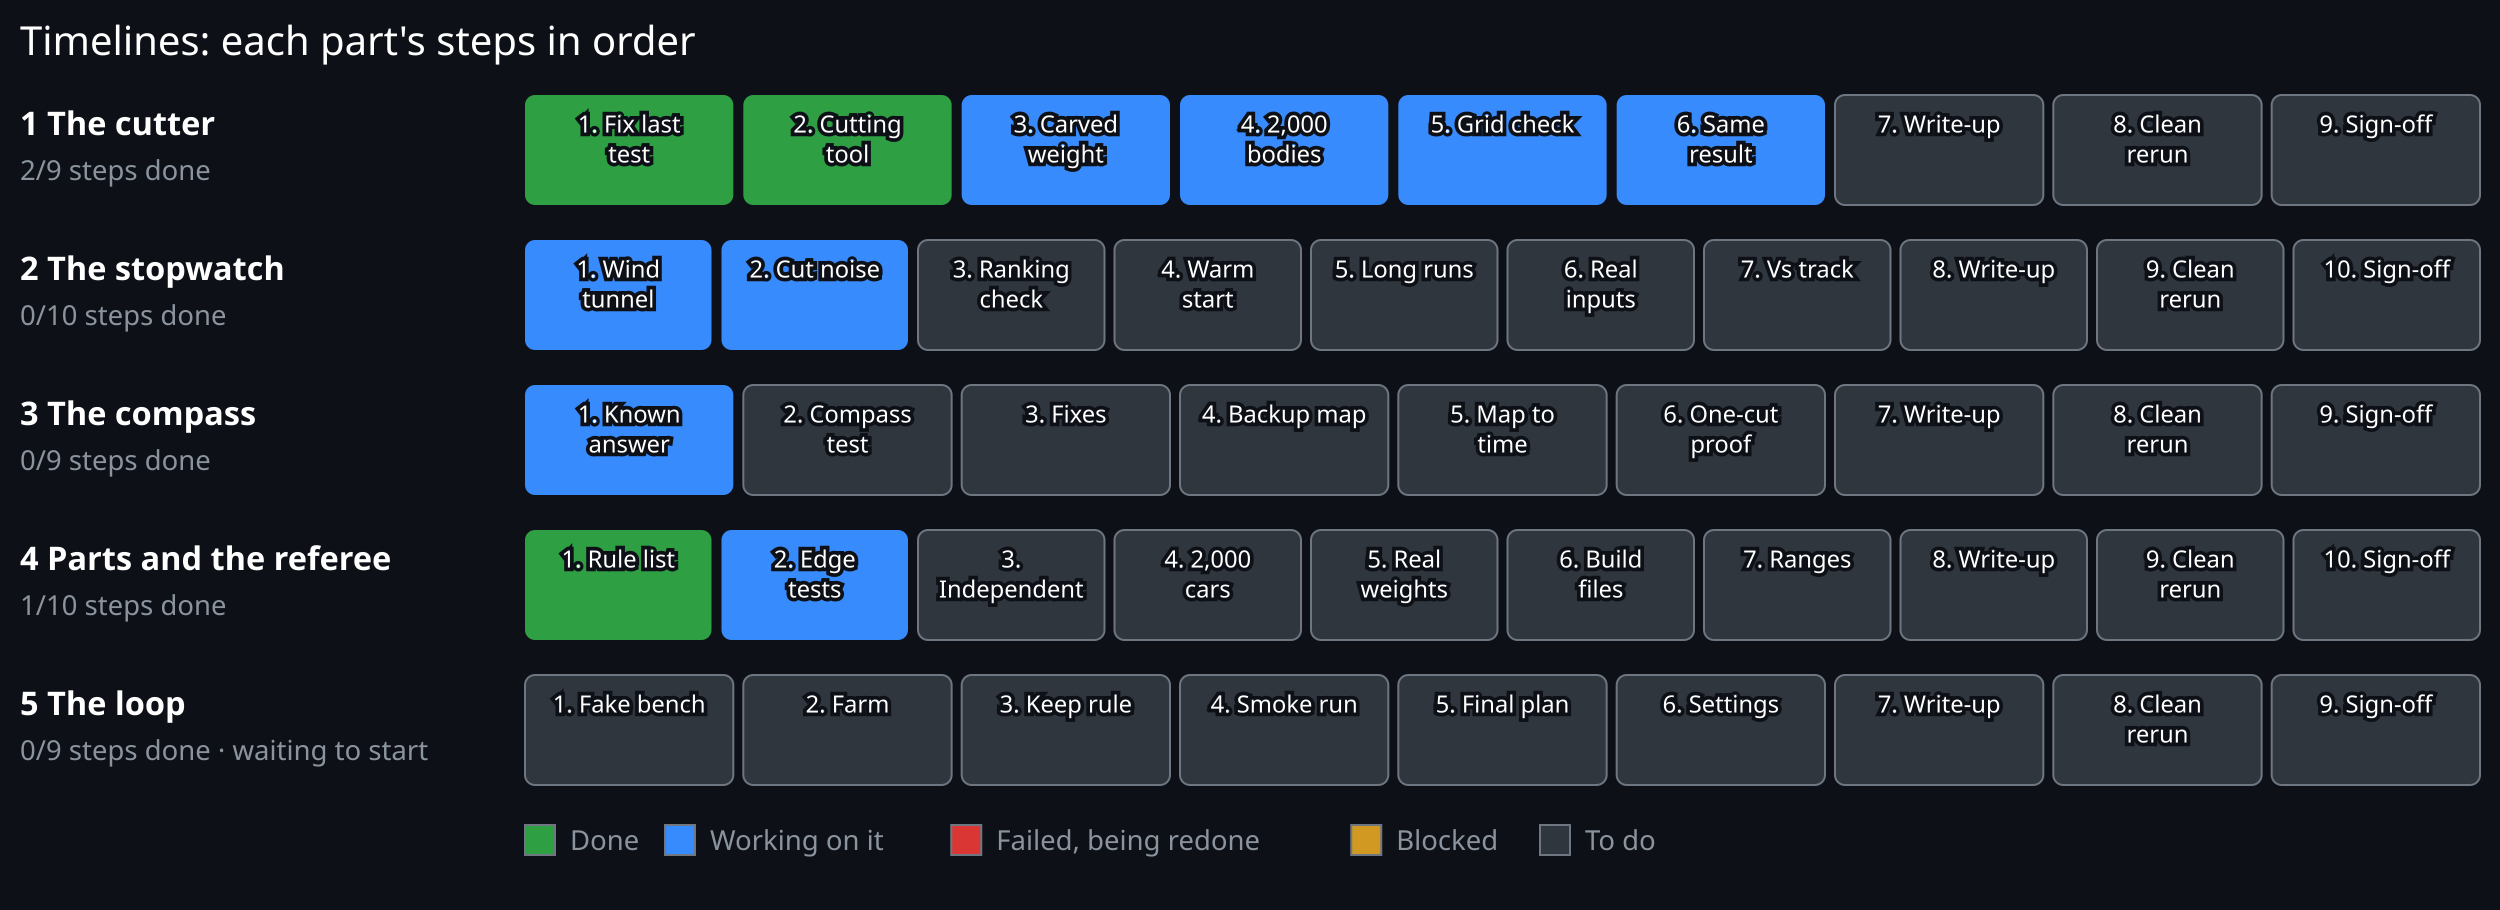
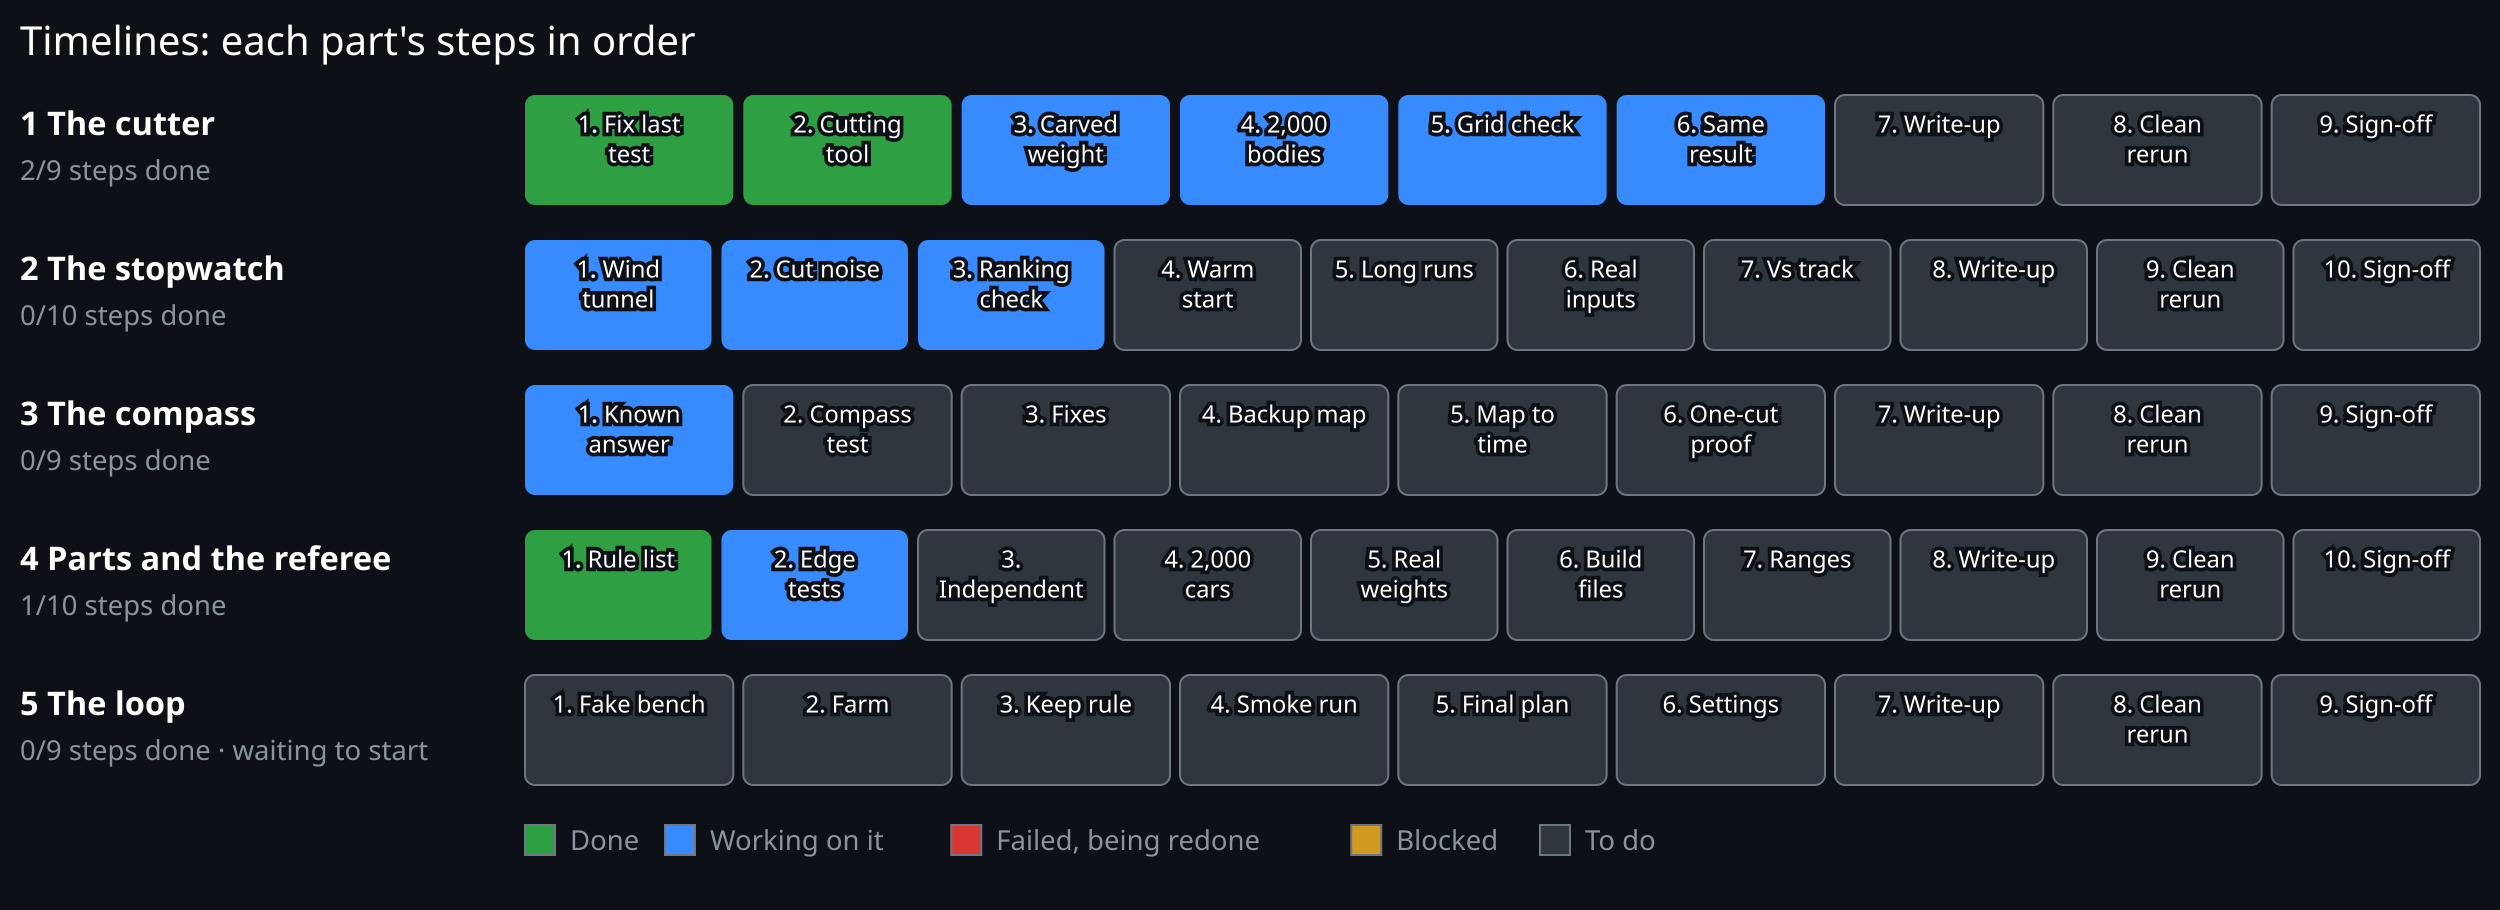
<svg xmlns="http://www.w3.org/2000/svg" viewBox="0 0 1000 364" width="1000" height="364">
  <rect x="0.00" y="0.00" width="1000.00" height="364.00" fill="#0d1117" stroke="#0d1117" stroke-width="0" />
  <text x="8.00" y="22.00" font-family="sans-serif" font-size="16" font-weight="normal" fill="#ffffff" text-anchor="start" stroke="#0d1117" stroke-width="3" paint-order="stroke">Timelines: each part's steps in order</text>
  <text x="8.00" y="54.00" font-family="sans-serif" font-size="13" font-weight="bold" fill="#ffffff" text-anchor="start" stroke="#0d1117" stroke-width="3" paint-order="stroke">1 The cutter</text>
  <text x="8.00" y="72.00" font-family="sans-serif" font-size="11" font-weight="normal" fill="#8b949e" text-anchor="start" stroke="#0d1117" stroke-width="3" paint-order="stroke">2/9 steps done</text>
  <g>
    <rect x="210.00" y="38.00" width="83.33" height="44" rx="4" fill="#2ea043" stroke="#6e7681" stroke-width="0" />
    <text x="251.67" y="53.00" font-family="sans-serif" font-size="9.5" font-weight="normal" fill="#ffffff" text-anchor="middle" stroke="#0d1117" stroke-width="3" paint-order="stroke">1. Fix last</text>
    <text x="251.67" y="65.00" font-family="sans-serif" font-size="9.5" font-weight="normal" fill="#ffffff" text-anchor="middle" stroke="#0d1117" stroke-width="3" paint-order="stroke">test</text>
  </g>
  <g>
    <rect x="297.33" y="38.00" width="83.33" height="44" rx="4" fill="#2ea043" stroke="#6e7681" stroke-width="0" />
    <text x="339.00" y="53.00" font-family="sans-serif" font-size="9.5" font-weight="normal" fill="#ffffff" text-anchor="middle" stroke="#0d1117" stroke-width="3" paint-order="stroke">2. Cutting</text>
    <text x="339.00" y="65.00" font-family="sans-serif" font-size="9.5" font-weight="normal" fill="#ffffff" text-anchor="middle" stroke="#0d1117" stroke-width="3" paint-order="stroke">tool</text>
  </g>
  <g>
    <rect x="384.67" y="38.00" width="83.33" height="44" rx="4" fill="#388bfd" stroke="#6e7681" stroke-width="0" />
    <text x="426.33" y="53.00" font-family="sans-serif" font-size="9.5" font-weight="normal" fill="#ffffff" text-anchor="middle" stroke="#0d1117" stroke-width="3" paint-order="stroke">3. Carved</text>
    <text x="426.33" y="65.00" font-family="sans-serif" font-size="9.5" font-weight="normal" fill="#ffffff" text-anchor="middle" stroke="#0d1117" stroke-width="3" paint-order="stroke">weight</text>
  </g>
  <g>
    <rect x="472.00" y="38.00" width="83.33" height="44" rx="4" fill="#388bfd" stroke="#6e7681" stroke-width="0" />
    <text x="513.67" y="53.00" font-family="sans-serif" font-size="9.5" font-weight="normal" fill="#ffffff" text-anchor="middle" stroke="#0d1117" stroke-width="3" paint-order="stroke">4. 2,000</text>
    <text x="513.67" y="65.00" font-family="sans-serif" font-size="9.5" font-weight="normal" fill="#ffffff" text-anchor="middle" stroke="#0d1117" stroke-width="3" paint-order="stroke">bodies</text>
  </g>
  <g>
    <rect x="559.33" y="38.00" width="83.33" height="44" rx="4" fill="#388bfd" stroke="#6e7681" stroke-width="0" />
    <text x="601.00" y="53.00" font-family="sans-serif" font-size="9.5" font-weight="normal" fill="#ffffff" text-anchor="middle" stroke="#0d1117" stroke-width="3" paint-order="stroke">5. Grid check</text>
  </g>
  <g>
    <rect x="646.67" y="38.00" width="83.33" height="44" rx="4" fill="#388bfd" stroke="#6e7681" stroke-width="0" />
    <text x="688.33" y="53.00" font-family="sans-serif" font-size="9.5" font-weight="normal" fill="#ffffff" text-anchor="middle" stroke="#0d1117" stroke-width="3" paint-order="stroke">6. Same</text>
    <text x="688.33" y="65.00" font-family="sans-serif" font-size="9.5" font-weight="normal" fill="#ffffff" text-anchor="middle" stroke="#0d1117" stroke-width="3" paint-order="stroke">result</text>
  </g>
  <g>
    <rect x="734.00" y="38.00" width="83.33" height="44" rx="4" fill="#30363d" stroke="#6e7681" stroke-width="0.8" />
    <text x="775.67" y="53.00" font-family="sans-serif" font-size="9.5" font-weight="normal" fill="#ffffff" text-anchor="middle" stroke="#0d1117" stroke-width="3" paint-order="stroke">7. Write-up</text>
  </g>
  <g>
    <rect x="821.33" y="38.00" width="83.33" height="44" rx="4" fill="#30363d" stroke="#6e7681" stroke-width="0.8" />
    <text x="863.00" y="53.00" font-family="sans-serif" font-size="9.5" font-weight="normal" fill="#ffffff" text-anchor="middle" stroke="#0d1117" stroke-width="3" paint-order="stroke">8. Clean</text>
    <text x="863.00" y="65.00" font-family="sans-serif" font-size="9.5" font-weight="normal" fill="#ffffff" text-anchor="middle" stroke="#0d1117" stroke-width="3" paint-order="stroke">rerun</text>
  </g>
  <g>
    <rect x="908.67" y="38.00" width="83.33" height="44" rx="4" fill="#30363d" stroke="#6e7681" stroke-width="0.8" />
    <text x="950.33" y="53.00" font-family="sans-serif" font-size="9.5" font-weight="normal" fill="#ffffff" text-anchor="middle" stroke="#0d1117" stroke-width="3" paint-order="stroke">9. Sign-off</text>
  </g>
  <text x="8.00" y="112.00" font-family="sans-serif" font-size="13" font-weight="bold" fill="#ffffff" text-anchor="start" stroke="#0d1117" stroke-width="3" paint-order="stroke">2 The stopwatch</text>
  <text x="8.00" y="130.00" font-family="sans-serif" font-size="11" font-weight="normal" fill="#8b949e" text-anchor="start" stroke="#0d1117" stroke-width="3" paint-order="stroke">0/10 steps done</text>
  <g>
    <rect x="210.00" y="96.00" width="74.60" height="44" rx="4" fill="#388bfd" stroke="#6e7681" stroke-width="0" />
    <text x="247.30" y="111.00" font-family="sans-serif" font-size="9.5" font-weight="normal" fill="#ffffff" text-anchor="middle" stroke="#0d1117" stroke-width="3" paint-order="stroke">1. Wind</text>
    <text x="247.30" y="123.00" font-family="sans-serif" font-size="9.5" font-weight="normal" fill="#ffffff" text-anchor="middle" stroke="#0d1117" stroke-width="3" paint-order="stroke">tunnel</text>
  </g>
  <g>
    <rect x="288.60" y="96.00" width="74.60" height="44" rx="4" fill="#388bfd" stroke="#6e7681" stroke-width="0" />
    <text x="325.90" y="111.00" font-family="sans-serif" font-size="9.5" font-weight="normal" fill="#ffffff" text-anchor="middle" stroke="#0d1117" stroke-width="3" paint-order="stroke">2. Cut noise</text>
  </g>
  <g>
-     <rect x="367.20" y="96.00" width="74.60" height="44" rx="4" fill="#30363d" stroke="#6e7681" stroke-width="0.8" />
+     <rect x="367.20" y="96.00" width="74.60" height="44" rx="4" fill="#388bfd" stroke="#6e7681" stroke-width="0" />
    <text x="404.50" y="111.00" font-family="sans-serif" font-size="9.5" font-weight="normal" fill="#ffffff" text-anchor="middle" stroke="#0d1117" stroke-width="3" paint-order="stroke">3. Ranking</text>
    <text x="404.50" y="123.00" font-family="sans-serif" font-size="9.5" font-weight="normal" fill="#ffffff" text-anchor="middle" stroke="#0d1117" stroke-width="3" paint-order="stroke">check</text>
  </g>
  <g>
    <rect x="445.80" y="96.00" width="74.60" height="44" rx="4" fill="#30363d" stroke="#6e7681" stroke-width="0.8" />
    <text x="483.10" y="111.00" font-family="sans-serif" font-size="9.5" font-weight="normal" fill="#ffffff" text-anchor="middle" stroke="#0d1117" stroke-width="3" paint-order="stroke">4. Warm</text>
    <text x="483.10" y="123.00" font-family="sans-serif" font-size="9.5" font-weight="normal" fill="#ffffff" text-anchor="middle" stroke="#0d1117" stroke-width="3" paint-order="stroke">start</text>
  </g>
  <g>
    <rect x="524.40" y="96.00" width="74.60" height="44" rx="4" fill="#30363d" stroke="#6e7681" stroke-width="0.8" />
    <text x="561.70" y="111.00" font-family="sans-serif" font-size="9.5" font-weight="normal" fill="#ffffff" text-anchor="middle" stroke="#0d1117" stroke-width="3" paint-order="stroke">5. Long runs</text>
  </g>
  <g>
    <rect x="603.00" y="96.00" width="74.60" height="44" rx="4" fill="#30363d" stroke="#6e7681" stroke-width="0.8" />
    <text x="640.30" y="111.00" font-family="sans-serif" font-size="9.5" font-weight="normal" fill="#ffffff" text-anchor="middle" stroke="#0d1117" stroke-width="3" paint-order="stroke">6. Real</text>
    <text x="640.30" y="123.00" font-family="sans-serif" font-size="9.5" font-weight="normal" fill="#ffffff" text-anchor="middle" stroke="#0d1117" stroke-width="3" paint-order="stroke">inputs</text>
  </g>
  <g>
    <rect x="681.60" y="96.00" width="74.60" height="44" rx="4" fill="#30363d" stroke="#6e7681" stroke-width="0.8" />
    <text x="718.90" y="111.00" font-family="sans-serif" font-size="9.5" font-weight="normal" fill="#ffffff" text-anchor="middle" stroke="#0d1117" stroke-width="3" paint-order="stroke">7. Vs track</text>
  </g>
  <g>
    <rect x="760.20" y="96.00" width="74.60" height="44" rx="4" fill="#30363d" stroke="#6e7681" stroke-width="0.8" />
    <text x="797.50" y="111.00" font-family="sans-serif" font-size="9.5" font-weight="normal" fill="#ffffff" text-anchor="middle" stroke="#0d1117" stroke-width="3" paint-order="stroke">8. Write-up</text>
  </g>
  <g>
    <rect x="838.80" y="96.00" width="74.60" height="44" rx="4" fill="#30363d" stroke="#6e7681" stroke-width="0.8" />
    <text x="876.10" y="111.00" font-family="sans-serif" font-size="9.5" font-weight="normal" fill="#ffffff" text-anchor="middle" stroke="#0d1117" stroke-width="3" paint-order="stroke">9. Clean</text>
    <text x="876.10" y="123.00" font-family="sans-serif" font-size="9.5" font-weight="normal" fill="#ffffff" text-anchor="middle" stroke="#0d1117" stroke-width="3" paint-order="stroke">rerun</text>
  </g>
  <g>
    <rect x="917.40" y="96.00" width="74.60" height="44" rx="4" fill="#30363d" stroke="#6e7681" stroke-width="0.8" />
    <text x="954.70" y="111.00" font-family="sans-serif" font-size="9.5" font-weight="normal" fill="#ffffff" text-anchor="middle" stroke="#0d1117" stroke-width="3" paint-order="stroke">10. Sign-off</text>
  </g>
  <text x="8.00" y="170.00" font-family="sans-serif" font-size="13" font-weight="bold" fill="#ffffff" text-anchor="start" stroke="#0d1117" stroke-width="3" paint-order="stroke">3 The compass</text>
  <text x="8.00" y="188.00" font-family="sans-serif" font-size="11" font-weight="normal" fill="#8b949e" text-anchor="start" stroke="#0d1117" stroke-width="3" paint-order="stroke">0/9 steps done</text>
  <g>
    <rect x="210.00" y="154.00" width="83.33" height="44" rx="4" fill="#388bfd" stroke="#6e7681" stroke-width="0" />
    <text x="251.67" y="169.00" font-family="sans-serif" font-size="9.5" font-weight="normal" fill="#ffffff" text-anchor="middle" stroke="#0d1117" stroke-width="3" paint-order="stroke">1. Known</text>
    <text x="251.67" y="181.00" font-family="sans-serif" font-size="9.5" font-weight="normal" fill="#ffffff" text-anchor="middle" stroke="#0d1117" stroke-width="3" paint-order="stroke">answer</text>
  </g>
  <g>
    <rect x="297.33" y="154.00" width="83.33" height="44" rx="4" fill="#30363d" stroke="#6e7681" stroke-width="0.8" />
    <text x="339.00" y="169.00" font-family="sans-serif" font-size="9.5" font-weight="normal" fill="#ffffff" text-anchor="middle" stroke="#0d1117" stroke-width="3" paint-order="stroke">2. Compass</text>
    <text x="339.00" y="181.00" font-family="sans-serif" font-size="9.5" font-weight="normal" fill="#ffffff" text-anchor="middle" stroke="#0d1117" stroke-width="3" paint-order="stroke">test</text>
  </g>
  <g>
    <rect x="384.67" y="154.00" width="83.33" height="44" rx="4" fill="#30363d" stroke="#6e7681" stroke-width="0.8" />
    <text x="426.33" y="169.00" font-family="sans-serif" font-size="9.5" font-weight="normal" fill="#ffffff" text-anchor="middle" stroke="#0d1117" stroke-width="3" paint-order="stroke">3. Fixes</text>
  </g>
  <g>
    <rect x="472.00" y="154.00" width="83.33" height="44" rx="4" fill="#30363d" stroke="#6e7681" stroke-width="0.8" />
    <text x="513.67" y="169.00" font-family="sans-serif" font-size="9.5" font-weight="normal" fill="#ffffff" text-anchor="middle" stroke="#0d1117" stroke-width="3" paint-order="stroke">4. Backup map</text>
  </g>
  <g>
    <rect x="559.33" y="154.00" width="83.33" height="44" rx="4" fill="#30363d" stroke="#6e7681" stroke-width="0.8" />
    <text x="601.00" y="169.00" font-family="sans-serif" font-size="9.5" font-weight="normal" fill="#ffffff" text-anchor="middle" stroke="#0d1117" stroke-width="3" paint-order="stroke">5. Map to</text>
    <text x="601.00" y="181.00" font-family="sans-serif" font-size="9.5" font-weight="normal" fill="#ffffff" text-anchor="middle" stroke="#0d1117" stroke-width="3" paint-order="stroke">time</text>
  </g>
  <g>
    <rect x="646.67" y="154.00" width="83.33" height="44" rx="4" fill="#30363d" stroke="#6e7681" stroke-width="0.8" />
    <text x="688.33" y="169.00" font-family="sans-serif" font-size="9.5" font-weight="normal" fill="#ffffff" text-anchor="middle" stroke="#0d1117" stroke-width="3" paint-order="stroke">6. One-cut</text>
    <text x="688.33" y="181.00" font-family="sans-serif" font-size="9.5" font-weight="normal" fill="#ffffff" text-anchor="middle" stroke="#0d1117" stroke-width="3" paint-order="stroke">proof</text>
  </g>
  <g>
    <rect x="734.00" y="154.00" width="83.33" height="44" rx="4" fill="#30363d" stroke="#6e7681" stroke-width="0.8" />
    <text x="775.67" y="169.00" font-family="sans-serif" font-size="9.5" font-weight="normal" fill="#ffffff" text-anchor="middle" stroke="#0d1117" stroke-width="3" paint-order="stroke">7. Write-up</text>
  </g>
  <g>
    <rect x="821.33" y="154.00" width="83.33" height="44" rx="4" fill="#30363d" stroke="#6e7681" stroke-width="0.8" />
    <text x="863.00" y="169.00" font-family="sans-serif" font-size="9.5" font-weight="normal" fill="#ffffff" text-anchor="middle" stroke="#0d1117" stroke-width="3" paint-order="stroke">8. Clean</text>
    <text x="863.00" y="181.00" font-family="sans-serif" font-size="9.5" font-weight="normal" fill="#ffffff" text-anchor="middle" stroke="#0d1117" stroke-width="3" paint-order="stroke">rerun</text>
  </g>
  <g>
    <rect x="908.67" y="154.00" width="83.33" height="44" rx="4" fill="#30363d" stroke="#6e7681" stroke-width="0.8" />
    <text x="950.33" y="169.00" font-family="sans-serif" font-size="9.5" font-weight="normal" fill="#ffffff" text-anchor="middle" stroke="#0d1117" stroke-width="3" paint-order="stroke">9. Sign-off</text>
  </g>
  <text x="8.00" y="228.00" font-family="sans-serif" font-size="13" font-weight="bold" fill="#ffffff" text-anchor="start" stroke="#0d1117" stroke-width="3" paint-order="stroke">4 Parts and the referee</text>
  <text x="8.00" y="246.00" font-family="sans-serif" font-size="11" font-weight="normal" fill="#8b949e" text-anchor="start" stroke="#0d1117" stroke-width="3" paint-order="stroke">1/10 steps done</text>
  <g>
    <rect x="210.00" y="212.00" width="74.60" height="44" rx="4" fill="#2ea043" stroke="#6e7681" stroke-width="0" />
    <text x="247.30" y="227.00" font-family="sans-serif" font-size="9.5" font-weight="normal" fill="#ffffff" text-anchor="middle" stroke="#0d1117" stroke-width="3" paint-order="stroke">1. Rule list</text>
  </g>
  <g>
    <rect x="288.60" y="212.00" width="74.60" height="44" rx="4" fill="#388bfd" stroke="#6e7681" stroke-width="0" />
    <text x="325.90" y="227.00" font-family="sans-serif" font-size="9.5" font-weight="normal" fill="#ffffff" text-anchor="middle" stroke="#0d1117" stroke-width="3" paint-order="stroke">2. Edge</text>
    <text x="325.90" y="239.00" font-family="sans-serif" font-size="9.5" font-weight="normal" fill="#ffffff" text-anchor="middle" stroke="#0d1117" stroke-width="3" paint-order="stroke">tests</text>
  </g>
  <g>
    <rect x="367.20" y="212.00" width="74.60" height="44" rx="4" fill="#30363d" stroke="#6e7681" stroke-width="0.8" />
    <text x="404.50" y="227.00" font-family="sans-serif" font-size="9.5" font-weight="normal" fill="#ffffff" text-anchor="middle" stroke="#0d1117" stroke-width="3" paint-order="stroke">3.</text>
    <text x="404.50" y="239.00" font-family="sans-serif" font-size="9.5" font-weight="normal" fill="#ffffff" text-anchor="middle" stroke="#0d1117" stroke-width="3" paint-order="stroke">Independent</text>
  </g>
  <g>
    <rect x="445.80" y="212.00" width="74.60" height="44" rx="4" fill="#30363d" stroke="#6e7681" stroke-width="0.8" />
    <text x="483.10" y="227.00" font-family="sans-serif" font-size="9.5" font-weight="normal" fill="#ffffff" text-anchor="middle" stroke="#0d1117" stroke-width="3" paint-order="stroke">4. 2,000</text>
    <text x="483.10" y="239.00" font-family="sans-serif" font-size="9.5" font-weight="normal" fill="#ffffff" text-anchor="middle" stroke="#0d1117" stroke-width="3" paint-order="stroke">cars</text>
  </g>
  <g>
    <rect x="524.40" y="212.00" width="74.60" height="44" rx="4" fill="#30363d" stroke="#6e7681" stroke-width="0.8" />
    <text x="561.70" y="227.00" font-family="sans-serif" font-size="9.5" font-weight="normal" fill="#ffffff" text-anchor="middle" stroke="#0d1117" stroke-width="3" paint-order="stroke">5. Real</text>
    <text x="561.70" y="239.00" font-family="sans-serif" font-size="9.5" font-weight="normal" fill="#ffffff" text-anchor="middle" stroke="#0d1117" stroke-width="3" paint-order="stroke">weights</text>
  </g>
  <g>
    <rect x="603.00" y="212.00" width="74.60" height="44" rx="4" fill="#30363d" stroke="#6e7681" stroke-width="0.8" />
    <text x="640.30" y="227.00" font-family="sans-serif" font-size="9.5" font-weight="normal" fill="#ffffff" text-anchor="middle" stroke="#0d1117" stroke-width="3" paint-order="stroke">6. Build</text>
    <text x="640.30" y="239.00" font-family="sans-serif" font-size="9.5" font-weight="normal" fill="#ffffff" text-anchor="middle" stroke="#0d1117" stroke-width="3" paint-order="stroke">files</text>
  </g>
  <g>
    <rect x="681.60" y="212.00" width="74.60" height="44" rx="4" fill="#30363d" stroke="#6e7681" stroke-width="0.8" />
    <text x="718.90" y="227.00" font-family="sans-serif" font-size="9.5" font-weight="normal" fill="#ffffff" text-anchor="middle" stroke="#0d1117" stroke-width="3" paint-order="stroke">7. Ranges</text>
  </g>
  <g>
    <rect x="760.20" y="212.00" width="74.60" height="44" rx="4" fill="#30363d" stroke="#6e7681" stroke-width="0.8" />
    <text x="797.50" y="227.00" font-family="sans-serif" font-size="9.5" font-weight="normal" fill="#ffffff" text-anchor="middle" stroke="#0d1117" stroke-width="3" paint-order="stroke">8. Write-up</text>
  </g>
  <g>
    <rect x="838.80" y="212.00" width="74.60" height="44" rx="4" fill="#30363d" stroke="#6e7681" stroke-width="0.8" />
    <text x="876.10" y="227.00" font-family="sans-serif" font-size="9.5" font-weight="normal" fill="#ffffff" text-anchor="middle" stroke="#0d1117" stroke-width="3" paint-order="stroke">9. Clean</text>
    <text x="876.10" y="239.00" font-family="sans-serif" font-size="9.5" font-weight="normal" fill="#ffffff" text-anchor="middle" stroke="#0d1117" stroke-width="3" paint-order="stroke">rerun</text>
  </g>
  <g>
    <rect x="917.40" y="212.00" width="74.60" height="44" rx="4" fill="#30363d" stroke="#6e7681" stroke-width="0.8" />
    <text x="954.70" y="227.00" font-family="sans-serif" font-size="9.5" font-weight="normal" fill="#ffffff" text-anchor="middle" stroke="#0d1117" stroke-width="3" paint-order="stroke">10. Sign-off</text>
  </g>
  <text x="8.00" y="286.00" font-family="sans-serif" font-size="13" font-weight="bold" fill="#ffffff" text-anchor="start" stroke="#0d1117" stroke-width="3" paint-order="stroke">5 The loop</text>
  <text x="8.00" y="304.00" font-family="sans-serif" font-size="11" font-weight="normal" fill="#8b949e" text-anchor="start" stroke="#0d1117" stroke-width="3" paint-order="stroke">0/9 steps done · waiting to start</text>
  <g>
    <rect x="210.00" y="270.00" width="83.33" height="44" rx="4" fill="#30363d" stroke="#6e7681" stroke-width="0.8" />
    <text x="251.67" y="285.00" font-family="sans-serif" font-size="9.5" font-weight="normal" fill="#ffffff" text-anchor="middle" stroke="#0d1117" stroke-width="3" paint-order="stroke">1. Fake bench</text>
  </g>
  <g>
    <rect x="297.33" y="270.00" width="83.33" height="44" rx="4" fill="#30363d" stroke="#6e7681" stroke-width="0.8" />
    <text x="339.00" y="285.00" font-family="sans-serif" font-size="9.5" font-weight="normal" fill="#ffffff" text-anchor="middle" stroke="#0d1117" stroke-width="3" paint-order="stroke">2. Farm</text>
  </g>
  <g>
    <rect x="384.67" y="270.00" width="83.33" height="44" rx="4" fill="#30363d" stroke="#6e7681" stroke-width="0.8" />
    <text x="426.33" y="285.00" font-family="sans-serif" font-size="9.5" font-weight="normal" fill="#ffffff" text-anchor="middle" stroke="#0d1117" stroke-width="3" paint-order="stroke">3. Keep rule</text>
  </g>
  <g>
    <rect x="472.00" y="270.00" width="83.33" height="44" rx="4" fill="#30363d" stroke="#6e7681" stroke-width="0.8" />
    <text x="513.67" y="285.00" font-family="sans-serif" font-size="9.5" font-weight="normal" fill="#ffffff" text-anchor="middle" stroke="#0d1117" stroke-width="3" paint-order="stroke">4. Smoke run</text>
  </g>
  <g>
    <rect x="559.33" y="270.00" width="83.33" height="44" rx="4" fill="#30363d" stroke="#6e7681" stroke-width="0.8" />
    <text x="601.00" y="285.00" font-family="sans-serif" font-size="9.5" font-weight="normal" fill="#ffffff" text-anchor="middle" stroke="#0d1117" stroke-width="3" paint-order="stroke">5. Final plan</text>
  </g>
  <g>
    <rect x="646.67" y="270.00" width="83.33" height="44" rx="4" fill="#30363d" stroke="#6e7681" stroke-width="0.8" />
    <text x="688.33" y="285.00" font-family="sans-serif" font-size="9.5" font-weight="normal" fill="#ffffff" text-anchor="middle" stroke="#0d1117" stroke-width="3" paint-order="stroke">6. Settings</text>
  </g>
  <g>
    <rect x="734.00" y="270.00" width="83.33" height="44" rx="4" fill="#30363d" stroke="#6e7681" stroke-width="0.8" />
    <text x="775.67" y="285.00" font-family="sans-serif" font-size="9.5" font-weight="normal" fill="#ffffff" text-anchor="middle" stroke="#0d1117" stroke-width="3" paint-order="stroke">7. Write-up</text>
  </g>
  <g>
    <rect x="821.33" y="270.00" width="83.33" height="44" rx="4" fill="#30363d" stroke="#6e7681" stroke-width="0.8" />
    <text x="863.00" y="285.00" font-family="sans-serif" font-size="9.5" font-weight="normal" fill="#ffffff" text-anchor="middle" stroke="#0d1117" stroke-width="3" paint-order="stroke">8. Clean</text>
    <text x="863.00" y="297.00" font-family="sans-serif" font-size="9.5" font-weight="normal" fill="#ffffff" text-anchor="middle" stroke="#0d1117" stroke-width="3" paint-order="stroke">rerun</text>
  </g>
  <g>
    <rect x="908.67" y="270.00" width="83.33" height="44" rx="4" fill="#30363d" stroke="#6e7681" stroke-width="0.8" />
    <text x="950.33" y="285.00" font-family="sans-serif" font-size="9.5" font-weight="normal" fill="#ffffff" text-anchor="middle" stroke="#0d1117" stroke-width="3" paint-order="stroke">9. Sign-off</text>
  </g>
  <rect x="210" y="330" width="12" height="12" fill="#2ea043" stroke="#6e7681" stroke-width="0.8" />
  <text x="228.00" y="340.00" font-family="sans-serif" font-size="11" font-weight="normal" fill="#8b949e" text-anchor="start" stroke="#0d1117" stroke-width="3" paint-order="stroke">Done</text>
  <rect x="266.0" y="330" width="12" height="12" fill="#388bfd" stroke="#6e7681" stroke-width="0.8" />
  <text x="284.00" y="340.00" font-family="sans-serif" font-size="11" font-weight="normal" fill="#8b949e" text-anchor="start" stroke="#0d1117" stroke-width="3" paint-order="stroke">Working on it</text>
  <rect x="380.5" y="330" width="12" height="12" fill="#da3633" stroke="#6e7681" stroke-width="0.8" />
  <text x="398.50" y="340.00" font-family="sans-serif" font-size="11" font-weight="normal" fill="#8b949e" text-anchor="start" stroke="#0d1117" stroke-width="3" paint-order="stroke">Failed, being redone</text>
  <rect x="540.5" y="330" width="12" height="12" fill="#d29922" stroke="#6e7681" stroke-width="0.8" />
  <text x="558.50" y="340.00" font-family="sans-serif" font-size="11" font-weight="normal" fill="#8b949e" text-anchor="start" stroke="#0d1117" stroke-width="3" paint-order="stroke">Blocked</text>
  <rect x="616.0" y="330" width="12" height="12" fill="#30363d" stroke="#6e7681" stroke-width="0.8" />
  <text x="634.00" y="340.00" font-family="sans-serif" font-size="11" font-weight="normal" fill="#8b949e" text-anchor="start" stroke="#0d1117" stroke-width="3" paint-order="stroke">To do</text>
</svg>
